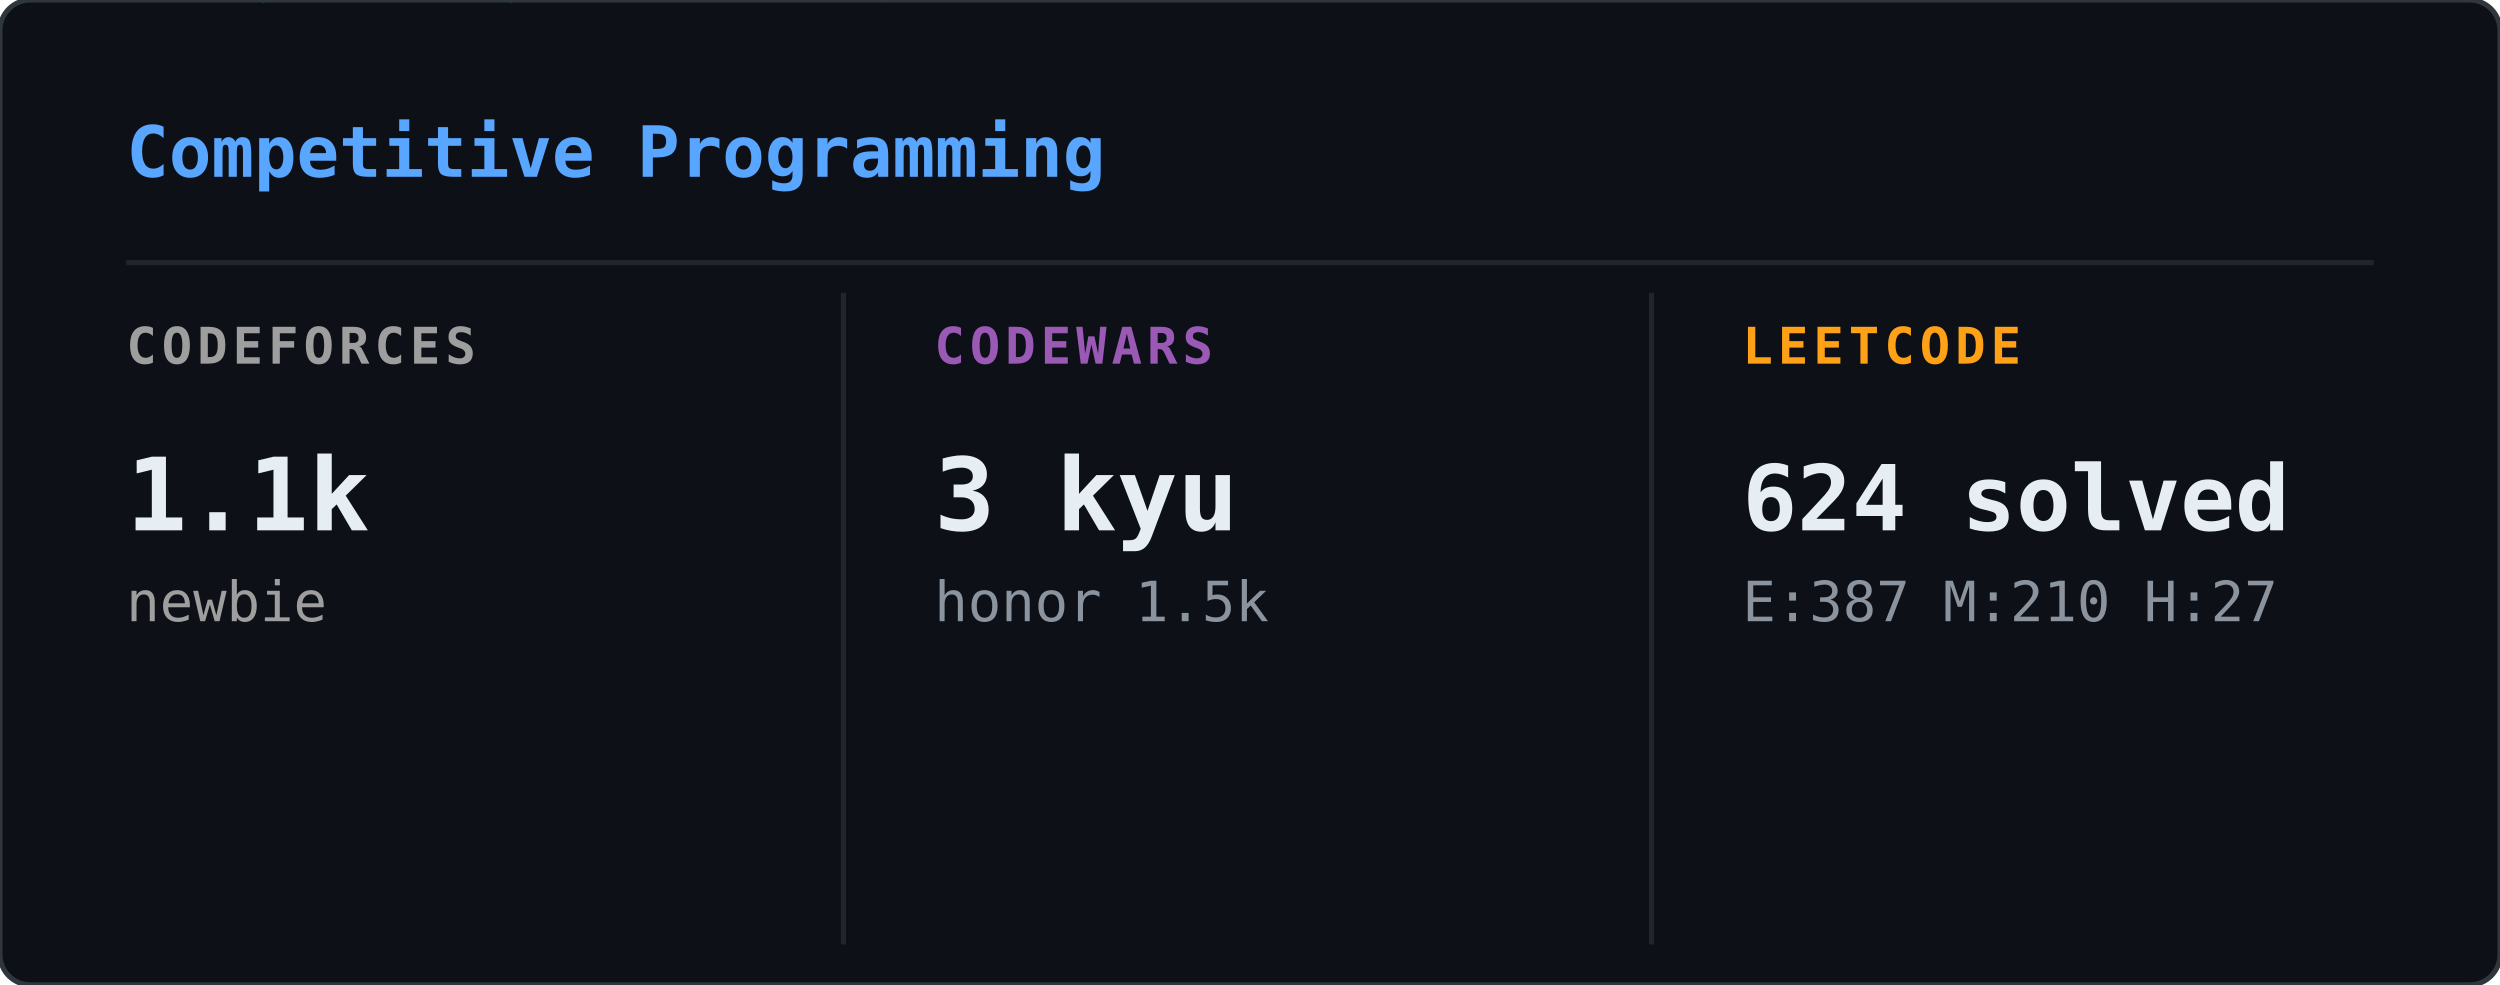
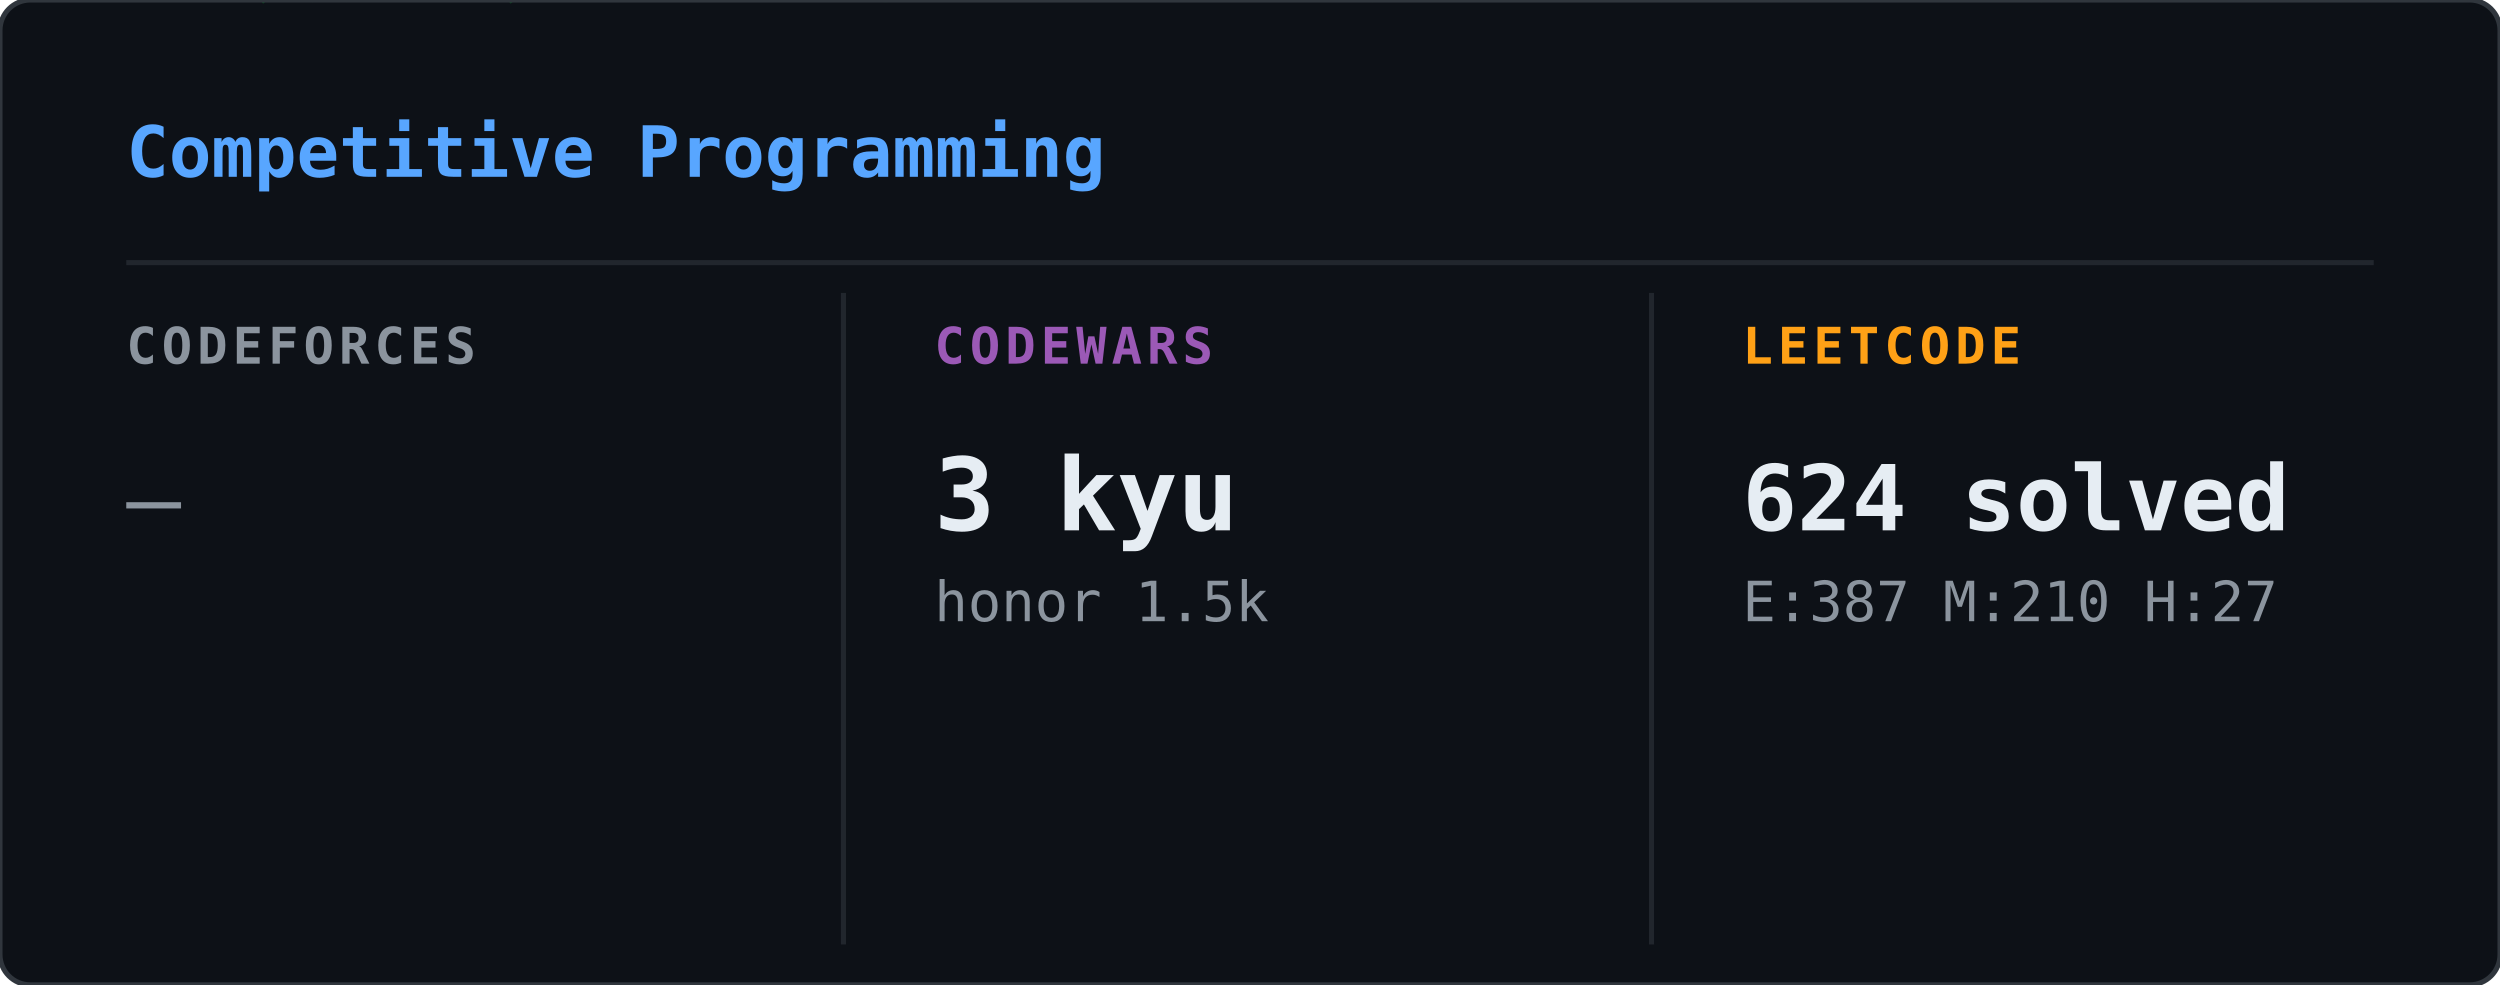
<svg xmlns="http://www.w3.org/2000/svg" width="495" height="195" viewBox="0 0 495 195">
  <defs>
    <clipPath id="cp-clip">
      <rect width="495" height="195" rx="6" />
    </clipPath>
  </defs>
  <rect width="495" height="195" rx="6" fill="#0d1117" />
  <g clip-path="url(#cp-clip)">
    <g opacity="0.22">
      <style>@keyframes cp0{from{transform:translateY(-60px)}to{transform:translateY(209px)}}@keyframes cp1{from{transform:translateY(-46px)}to{transform:translateY(209px)}}@keyframes cp2{from{transform:translateY(-46px)}to{transform:translateY(209px)}}@keyframes cp3{from{transform:translateY(-46px)}to{transform:translateY(209px)}}@keyframes cp4{from{transform:translateY(-46px)}to{transform:translateY(209px)}}@keyframes cp5{from{transform:translateY(-46px)}to{transform:translateY(209px)}}@keyframes cp6{from{transform:translateY(-46px)}to{transform:translateY(209px)}}@keyframes cp7{from{transform:translateY(-46px)}to{transform:translateY(209px)}}@keyframes cp8{from{transform:translateY(-46px)}to{transform:translateY(209px)}}@keyframes cp9{from{transform:translateY(-46px)}to{transform:translateY(209px)}}@keyframes cp10{from{transform:translateY(-46px)}to{transform:translateY(209px)}}@keyframes cp11{from{transform:translateY(-46px)}to{transform:translateY(209px)}}@keyframes cp12{from{transform:translateY(-46px)}to{transform:translateY(209px)}}@keyframes cp13{from{transform:translateY(-46px)}to{transform:translateY(209px)}}@keyframes cp14{from{transform:translateY(-46px)}to{transform:translateY(209px)}}@keyframes cp15{from{transform:translateY(-46px)}to{transform:translateY(209px)}}@keyframes cp16{from{transform:translateY(-46px)}to{transform:translateY(209px)}}@keyframes cp17{from{transform:translateY(-46px)}to{transform:translateY(209px)}}@keyframes cp18{from{transform:translateY(-46px)}to{transform:translateY(209px)}}@keyframes cp19{from{transform:translateY(-46px)}to{transform:translateY(209px)}}@keyframes cp20{from{transform:translateY(-46px)}to{transform:translateY(209px)}}@keyframes cp21{from{transform:translateY(-46px)}to{transform:translateY(209px)}}@keyframes cp22{from{transform:translateY(-46px)}to{transform:translateY(209px)}}@keyframes cp23{from{transform:translateY(-46px)}to{transform:translateY(209px)}}@keyframes cp24{from{transform:translateY(-46px)}to{transform:translateY(209px)}}@keyframes cp25{from{transform:translateY(-46px)}to{transform:translateY(209px)}}@keyframes cp26{from{transform:translateY(-46px)}to{transform:translateY(209px)}}@keyframes cp27{from{transform:translateY(-46px)}to{transform:translateY(209px)}}@keyframes cp28{from{transform:translateY(-46px)}to{transform:translateY(209px)}}@keyframes cp29{from{transform:translateY(-46px)}to{transform:translateY(209px)}}@keyframes cp30{from{transform:translateY(-46px)}to{transform:translateY(209px)}}@keyframes cp31{from{transform:translateY(-46px)}to{transform:translateY(209px)}}@keyframes cp32{from{transform:translateY(-46px)}to{transform:translateY(209px)}}@keyframes cp33{from{transform:translateY(-46px)}to{transform:translateY(209px)}}@keyframes cp34{from{transform:translateY(-46px)}to{transform:translateY(209px)}}@keyframes cp35{from{transform:translateY(-46px)}to{transform:translateY(209px)}}@keyframes cp36{from{transform:translateY(-46px)}to{transform:translateY(209px)}}@keyframes cp37{from{transform:translateY(-46px)}to{transform:translateY(209px)}}</style>
      <g style="animation:cp0 2.40s linear infinite;animation-delay:-0.01s">
        <text x="366" y="0" font-family="monospace" font-size="12" fill="#00ff41">5</text>
        <text x="366" y="-14" font-family="monospace" font-size="12" fill="#00ff41" opacity="0.80">ﾔ</text>
        <text x="366" y="-28" font-family="monospace" font-size="12" fill="#00ff41" opacity="0.60">ﾀ</text>
        <text x="366" y="-42" font-family="monospace" font-size="12" fill="#00ff41" opacity="0.40">ｿ</text>
        <text x="366" y="-56" font-family="monospace" font-size="12" fill="#00ff41" opacity="0.20">2</text>
      </g>
      <g style="animation:cp1 1.88s linear infinite;animation-delay:-1.42s">
        <text x="221" y="0" font-family="monospace" font-size="12" fill="#00ff41">ﾝ</text>
        <text x="221" y="-14" font-family="monospace" font-size="12" fill="#00ff41" opacity="0.75">ﾘ</text>
        <text x="221" y="-28" font-family="monospace" font-size="12" fill="#00ff41" opacity="0.50">ﾚ</text>
        <text x="221" y="-42" font-family="monospace" font-size="12" fill="#00ff41" opacity="0.25">ｧ</text>
      </g>
      <g style="animation:cp2 3.18s linear infinite;animation-delay:-0.68s">
        <text x="195" y="0" font-family="monospace" font-size="12" fill="#00ff41">ｺ</text>
        <text x="195" y="-14" font-family="monospace" font-size="12" fill="#00ff41" opacity="0.75">ﾃ</text>
        <text x="195" y="-28" font-family="monospace" font-size="12" fill="#00ff41" opacity="0.50">ｾ</text>
        <text x="195" y="-42" font-family="monospace" font-size="12" fill="#00ff41" opacity="0.25">ｬ</text>
      </g>
      <g style="animation:cp3 2.37s linear infinite;animation-delay:-0.52s">
        <text x="25" y="0" font-family="monospace" font-size="12" fill="#00ff41">ﾍ</text>
        <text x="25" y="-14" font-family="monospace" font-size="12" fill="#00ff41" opacity="0.75">ｺ</text>
        <text x="25" y="-28" font-family="monospace" font-size="12" fill="#00ff41" opacity="0.50">ｧ</text>
        <text x="25" y="-42" font-family="monospace" font-size="12" fill="#00ff41" opacity="0.25">ｫ</text>
      </g>
      <g style="animation:cp4 2.42s linear infinite;animation-delay:-0.67s">
        <text x="113" y="0" font-family="monospace" font-size="12" fill="#00ff41">ｭ</text>
        <text x="113" y="-14" font-family="monospace" font-size="12" fill="#00ff41" opacity="0.75">1</text>
        <text x="113" y="-28" font-family="monospace" font-size="12" fill="#00ff41" opacity="0.50">ﾅ</text>
        <text x="113" y="-42" font-family="monospace" font-size="12" fill="#00ff41" opacity="0.25">1</text>
      </g>
      <g style="animation:cp5 2.93s linear infinite;animation-delay:-1.00s">
        <text x="469" y="0" font-family="monospace" font-size="12" fill="#00ff41">ﾄ</text>
        <text x="469" y="-14" font-family="monospace" font-size="12" fill="#00ff41" opacity="0.75">ﾈ</text>
        <text x="469" y="-28" font-family="monospace" font-size="12" fill="#00ff41" opacity="0.50">ﾆ</text>
        <text x="469" y="-42" font-family="monospace" font-size="12" fill="#00ff41" opacity="0.25">ｼ</text>
      </g>
      <g style="animation:cp6 2.61s linear infinite;animation-delay:-1.55s">
        <text x="353" y="0" font-family="monospace" font-size="12" fill="#00ff41">0</text>
        <text x="353" y="-14" font-family="monospace" font-size="12" fill="#00ff41" opacity="0.75">ｵ</text>
        <text x="353" y="-28" font-family="monospace" font-size="12" fill="#00ff41" opacity="0.50">ﾅ</text>
        <text x="353" y="-42" font-family="monospace" font-size="12" fill="#00ff41" opacity="0.25">5</text>
      </g>
      <g style="animation:cp7 2.10s linear infinite;animation-delay:-0.63s">
        <text x="67" y="0" font-family="monospace" font-size="12" fill="#00ff41">ｱ</text>
        <text x="67" y="-14" font-family="monospace" font-size="12" fill="#00ff41" opacity="0.75">ﾍ</text>
        <text x="67" y="-28" font-family="monospace" font-size="12" fill="#00ff41" opacity="0.50">ﾆ</text>
        <text x="67" y="-42" font-family="monospace" font-size="12" fill="#00ff41" opacity="0.25">ｨ</text>
      </g>
      <g style="animation:cp8 1.60s linear infinite;animation-delay:-0.98s">
        <text x="91" y="0" font-family="monospace" font-size="12" fill="#00ff41">ｱ</text>
        <text x="91" y="-14" font-family="monospace" font-size="12" fill="#00ff41" opacity="0.75">1</text>
        <text x="91" y="-28" font-family="monospace" font-size="12" fill="#00ff41" opacity="0.50">7</text>
        <text x="91" y="-42" font-family="monospace" font-size="12" fill="#00ff41" opacity="0.25">ﾃ</text>
      </g>
      <g style="animation:cp9 2.20s linear infinite;animation-delay:-1.29s">
        <text x="332" y="0" font-family="monospace" font-size="12" fill="#00ff41">ﾇ</text>
        <text x="332" y="-14" font-family="monospace" font-size="12" fill="#00ff41" opacity="0.75">ﾘ</text>
        <text x="332" y="-28" font-family="monospace" font-size="12" fill="#00ff41" opacity="0.50">ﾍ</text>
        <text x="332" y="-42" font-family="monospace" font-size="12" fill="#00ff41" opacity="0.25">ﾃ</text>
      </g>
      <g style="animation:cp10 2.40s linear infinite;animation-delay:-0.51s">
        <text x="374" y="0" font-family="monospace" font-size="12" fill="#00ff41">ｶ</text>
        <text x="374" y="-14" font-family="monospace" font-size="12" fill="#00ff41" opacity="0.75">ｨ</text>
        <text x="374" y="-28" font-family="monospace" font-size="12" fill="#00ff41" opacity="0.50">ﾝ</text>
        <text x="374" y="-42" font-family="monospace" font-size="12" fill="#00ff41" opacity="0.25">ｼ</text>
      </g>
      <g style="animation:cp11 1.70s linear infinite;animation-delay:-1.08s">
        <text x="172" y="0" font-family="monospace" font-size="12" fill="#00ff41">ｲ</text>
        <text x="172" y="-14" font-family="monospace" font-size="12" fill="#00ff41" opacity="0.75">ｯ</text>
        <text x="172" y="-28" font-family="monospace" font-size="12" fill="#00ff41" opacity="0.50">ｻ</text>
        <text x="172" y="-42" font-family="monospace" font-size="12" fill="#00ff41" opacity="0.25">ｮ</text>
      </g>
      <g style="animation:cp12 2.37s linear infinite;animation-delay:-2.03s">
        <text x="99" y="0" font-family="monospace" font-size="12" fill="#00ff41">ｯ</text>
        <text x="99" y="-14" font-family="monospace" font-size="12" fill="#00ff41" opacity="0.75">1</text>
        <text x="99" y="-28" font-family="monospace" font-size="12" fill="#00ff41" opacity="0.50">ﾅ</text>
        <text x="99" y="-42" font-family="monospace" font-size="12" fill="#00ff41" opacity="0.25">ｬ</text>
      </g>
      <g style="animation:cp13 1.65s linear infinite;animation-delay:-0.30s">
        <text x="106" y="0" font-family="monospace" font-size="12" fill="#00ff41">ﾛ</text>
        <text x="106" y="-14" font-family="monospace" font-size="12" fill="#00ff41" opacity="0.75">ｧ</text>
        <text x="106" y="-28" font-family="monospace" font-size="12" fill="#00ff41" opacity="0.50">0</text>
        <text x="106" y="-42" font-family="monospace" font-size="12" fill="#00ff41" opacity="0.25">ｹ</text>
      </g>
      <g style="animation:cp14 2.77s linear infinite;animation-delay:-2.62s">
        <text x="327" y="0" font-family="monospace" font-size="12" fill="#00ff41">ｸ</text>
        <text x="327" y="-14" font-family="monospace" font-size="12" fill="#00ff41" opacity="0.75">ｵ</text>
        <text x="327" y="-28" font-family="monospace" font-size="12" fill="#00ff41" opacity="0.50">ｺ</text>
        <text x="327" y="-42" font-family="monospace" font-size="12" fill="#00ff41" opacity="0.25">ﾅ</text>
      </g>
      <g style="animation:cp15 1.84s linear infinite;animation-delay:-0.81s">
        <text x="477" y="0" font-family="monospace" font-size="12" fill="#00ff41">ﾐ</text>
        <text x="477" y="-14" font-family="monospace" font-size="12" fill="#00ff41" opacity="0.75">ｿ</text>
        <text x="477" y="-28" font-family="monospace" font-size="12" fill="#00ff41" opacity="0.50">0</text>
        <text x="477" y="-42" font-family="monospace" font-size="12" fill="#00ff41" opacity="0.25">ｫ</text>
      </g>
      <g style="animation:cp16 2.85s linear infinite;animation-delay:-1.49s">
        <text x="259" y="0" font-family="monospace" font-size="12" fill="#00ff41">ﾓ</text>
        <text x="259" y="-14" font-family="monospace" font-size="12" fill="#00ff41" opacity="0.75">ﾒ</text>
        <text x="259" y="-28" font-family="monospace" font-size="12" fill="#00ff41" opacity="0.50">ｩ</text>
        <text x="259" y="-42" font-family="monospace" font-size="12" fill="#00ff41" opacity="0.25">ｧ</text>
      </g>
      <g style="animation:cp17 1.80s linear infinite;animation-delay:-0.23s">
        <text x="369" y="0" font-family="monospace" font-size="12" fill="#00ff41">ｱ</text>
        <text x="369" y="-14" font-family="monospace" font-size="12" fill="#00ff41" opacity="0.75">ﾊ</text>
        <text x="369" y="-28" font-family="monospace" font-size="12" fill="#00ff41" opacity="0.50">ｼ</text>
        <text x="369" y="-42" font-family="monospace" font-size="12" fill="#00ff41" opacity="0.25">4</text>
      </g>
      <g style="animation:cp18 2.40s linear infinite;animation-delay:-0.13s">
        <text x="135" y="0" font-family="monospace" font-size="12" fill="#00ff41">ﾋ</text>
        <text x="135" y="-14" font-family="monospace" font-size="12" fill="#00ff41" opacity="0.75">ﾇ</text>
        <text x="135" y="-28" font-family="monospace" font-size="12" fill="#00ff41" opacity="0.50">ﾚ</text>
        <text x="135" y="-42" font-family="monospace" font-size="12" fill="#00ff41" opacity="0.25">ﾓ</text>
      </g>
      <g style="animation:cp19 2.61s linear infinite;animation-delay:-2.31s">
        <text x="114" y="0" font-family="monospace" font-size="12" fill="#00ff41">8</text>
        <text x="114" y="-14" font-family="monospace" font-size="12" fill="#00ff41" opacity="0.75">ﾗ</text>
        <text x="114" y="-28" font-family="monospace" font-size="12" fill="#00ff41" opacity="0.50">ﾌ</text>
        <text x="114" y="-42" font-family="monospace" font-size="12" fill="#00ff41" opacity="0.25">ｬ</text>
      </g>
      <g style="animation:cp20 2.89s linear infinite;animation-delay:-0.51s">
        <text x="277" y="0" font-family="monospace" font-size="12" fill="#00ff41">7</text>
        <text x="277" y="-14" font-family="monospace" font-size="12" fill="#00ff41" opacity="0.75">5</text>
        <text x="277" y="-28" font-family="monospace" font-size="12" fill="#00ff41" opacity="0.50">ｿ</text>
        <text x="277" y="-42" font-family="monospace" font-size="12" fill="#00ff41" opacity="0.25">ｿ</text>
      </g>
      <g style="animation:cp21 2.92s linear infinite;animation-delay:-1.28s">
        <text x="404" y="0" font-family="monospace" font-size="12" fill="#00ff41">ﾉ</text>
        <text x="404" y="-14" font-family="monospace" font-size="12" fill="#00ff41" opacity="0.75">ﾍ</text>
        <text x="404" y="-28" font-family="monospace" font-size="12" fill="#00ff41" opacity="0.50">ﾔ</text>
        <text x="404" y="-42" font-family="monospace" font-size="12" fill="#00ff41" opacity="0.25">4</text>
      </g>
      <g style="animation:cp22 1.87s linear infinite;animation-delay:-1.12s">
        <text x="41" y="0" font-family="monospace" font-size="12" fill="#00ff41">ｼ</text>
        <text x="41" y="-14" font-family="monospace" font-size="12" fill="#00ff41" opacity="0.75">ﾃ</text>
        <text x="41" y="-28" font-family="monospace" font-size="12" fill="#00ff41" opacity="0.50">ｸ</text>
        <text x="41" y="-42" font-family="monospace" font-size="12" fill="#00ff41" opacity="0.25">ｪ</text>
      </g>
      <g style="animation:cp23 1.78s linear infinite;animation-delay:-1.10s">
        <text x="449" y="0" font-family="monospace" font-size="12" fill="#00ff41">ﾋ</text>
        <text x="449" y="-14" font-family="monospace" font-size="12" fill="#00ff41" opacity="0.75">ｵ</text>
        <text x="449" y="-28" font-family="monospace" font-size="12" fill="#00ff41" opacity="0.50">ﾓ</text>
        <text x="449" y="-42" font-family="monospace" font-size="12" fill="#00ff41" opacity="0.25">ｹ</text>
      </g>
      <g style="animation:cp24 3.10s linear infinite;animation-delay:-3.00s">
        <text x="270" y="0" font-family="monospace" font-size="12" fill="#00ff41">ﾅ</text>
        <text x="270" y="-14" font-family="monospace" font-size="12" fill="#00ff41" opacity="0.75">6</text>
        <text x="270" y="-28" font-family="monospace" font-size="12" fill="#00ff41" opacity="0.50">ｭ</text>
        <text x="270" y="-42" font-family="monospace" font-size="12" fill="#00ff41" opacity="0.25">ﾒ</text>
      </g>
      <g style="animation:cp25 3.05s linear infinite;animation-delay:-0.93s">
        <text x="309" y="0" font-family="monospace" font-size="12" fill="#00ff41">ｫ</text>
        <text x="309" y="-14" font-family="monospace" font-size="12" fill="#00ff41" opacity="0.75">ﾓ</text>
        <text x="309" y="-28" font-family="monospace" font-size="12" fill="#00ff41" opacity="0.50">ｫ</text>
        <text x="309" y="-42" font-family="monospace" font-size="12" fill="#00ff41" opacity="0.25">0</text>
      </g>
      <g style="animation:cp26 3.00s linear infinite;animation-delay:-2.68s">
        <text x="50" y="0" font-family="monospace" font-size="12" fill="#00ff41">ｯ</text>
        <text x="50" y="-14" font-family="monospace" font-size="12" fill="#00ff41" opacity="0.75">6</text>
        <text x="50" y="-28" font-family="monospace" font-size="12" fill="#00ff41" opacity="0.50">ｭ</text>
        <text x="50" y="-42" font-family="monospace" font-size="12" fill="#00ff41" opacity="0.25">ｯ</text>
      </g>
      <g style="animation:cp27 1.74s linear infinite;animation-delay:-1.11s">
        <text x="471" y="0" font-family="monospace" font-size="12" fill="#00ff41">ｼ</text>
        <text x="471" y="-14" font-family="monospace" font-size="12" fill="#00ff41" opacity="0.75">ｧ</text>
        <text x="471" y="-28" font-family="monospace" font-size="12" fill="#00ff41" opacity="0.50">ﾋ</text>
        <text x="471" y="-42" font-family="monospace" font-size="12" fill="#00ff41" opacity="0.25">ﾋ</text>
      </g>
      <g style="animation:cp28 1.67s linear infinite;animation-delay:-1.33s">
        <text x="228" y="0" font-family="monospace" font-size="12" fill="#00ff41">ﾔ</text>
        <text x="228" y="-14" font-family="monospace" font-size="12" fill="#00ff41" opacity="0.75">1</text>
        <text x="228" y="-28" font-family="monospace" font-size="12" fill="#00ff41" opacity="0.50">ﾌ</text>
        <text x="228" y="-42" font-family="monospace" font-size="12" fill="#00ff41" opacity="0.25">ﾊ</text>
      </g>
      <g style="animation:cp29 2.02s linear infinite;animation-delay:-0.64s">
        <text x="60" y="0" font-family="monospace" font-size="12" fill="#00ff41">ﾃ</text>
        <text x="60" y="-14" font-family="monospace" font-size="12" fill="#00ff41" opacity="0.75">ｭ</text>
        <text x="60" y="-28" font-family="monospace" font-size="12" fill="#00ff41" opacity="0.50">ﾔ</text>
        <text x="60" y="-42" font-family="monospace" font-size="12" fill="#00ff41" opacity="0.25">ﾀ</text>
      </g>
      <g style="animation:cp30 2.97s linear infinite;animation-delay:-2.86s">
        <text x="178" y="0" font-family="monospace" font-size="12" fill="#00ff41">ﾇ</text>
        <text x="178" y="-14" font-family="monospace" font-size="12" fill="#00ff41" opacity="0.75">ﾕ</text>
        <text x="178" y="-28" font-family="monospace" font-size="12" fill="#00ff41" opacity="0.50">ｷ</text>
        <text x="178" y="-42" font-family="monospace" font-size="12" fill="#00ff41" opacity="0.25">ｵ</text>
      </g>
      <g style="animation:cp31 1.75s linear infinite;animation-delay:-1.72s">
        <text x="175" y="0" font-family="monospace" font-size="12" fill="#00ff41">ﾉ</text>
        <text x="175" y="-14" font-family="monospace" font-size="12" fill="#00ff41" opacity="0.75">ｸ</text>
        <text x="175" y="-28" font-family="monospace" font-size="12" fill="#00ff41" opacity="0.50">ｿ</text>
        <text x="175" y="-42" font-family="monospace" font-size="12" fill="#00ff41" opacity="0.25">ﾍ</text>
      </g>
      <g style="animation:cp32 2.71s linear infinite;animation-delay:-2.06s">
        <text x="309" y="0" font-family="monospace" font-size="12" fill="#00ff41">ﾉ</text>
        <text x="309" y="-14" font-family="monospace" font-size="12" fill="#00ff41" opacity="0.75">ﾜ</text>
        <text x="309" y="-28" font-family="monospace" font-size="12" fill="#00ff41" opacity="0.50">ｶ</text>
        <text x="309" y="-42" font-family="monospace" font-size="12" fill="#00ff41" opacity="0.25">ﾇ</text>
      </g>
      <g style="animation:cp33 2.23s linear infinite;animation-delay:-1.91s">
        <text x="20" y="0" font-family="monospace" font-size="12" fill="#00ff41">7</text>
        <text x="20" y="-14" font-family="monospace" font-size="12" fill="#00ff41" opacity="0.75">5</text>
        <text x="20" y="-28" font-family="monospace" font-size="12" fill="#00ff41" opacity="0.50">ｶ</text>
        <text x="20" y="-42" font-family="monospace" font-size="12" fill="#00ff41" opacity="0.25">ｼ</text>
      </g>
      <g style="animation:cp34 2.66s linear infinite;animation-delay:-1.12s">
        <text x="351" y="0" font-family="monospace" font-size="12" fill="#00ff41">ﾅ</text>
        <text x="351" y="-14" font-family="monospace" font-size="12" fill="#00ff41" opacity="0.75">3</text>
        <text x="351" y="-28" font-family="monospace" font-size="12" fill="#00ff41" opacity="0.50">ﾋ</text>
        <text x="351" y="-42" font-family="monospace" font-size="12" fill="#00ff41" opacity="0.25">ｴ</text>
      </g>
      <g style="animation:cp35 2.77s linear infinite;animation-delay:-0.59s">
        <text x="279" y="0" font-family="monospace" font-size="12" fill="#00ff41">ﾋ</text>
        <text x="279" y="-14" font-family="monospace" font-size="12" fill="#00ff41" opacity="0.75">ｨ</text>
        <text x="279" y="-28" font-family="monospace" font-size="12" fill="#00ff41" opacity="0.50">ﾈ</text>
        <text x="279" y="-42" font-family="monospace" font-size="12" fill="#00ff41" opacity="0.25">ﾑ</text>
      </g>
      <g style="animation:cp36 2.13s linear infinite;animation-delay:-1.62s">
        <text x="402" y="0" font-family="monospace" font-size="12" fill="#00ff41">ｳ</text>
        <text x="402" y="-14" font-family="monospace" font-size="12" fill="#00ff41" opacity="0.75">ｪ</text>
        <text x="402" y="-28" font-family="monospace" font-size="12" fill="#00ff41" opacity="0.50">2</text>
        <text x="402" y="-42" font-family="monospace" font-size="12" fill="#00ff41" opacity="0.25">ﾊ</text>
      </g>
      <g style="animation:cp37 1.57s linear infinite;animation-delay:-0.79s">
        <text x="465" y="0" font-family="monospace" font-size="12" fill="#00ff41">ﾋ</text>
        <text x="465" y="-14" font-family="monospace" font-size="12" fill="#00ff41" opacity="0.75">ﾌ</text>
        <text x="465" y="-28" font-family="monospace" font-size="12" fill="#00ff41" opacity="0.50">ｯ</text>
        <text x="465" y="-42" font-family="monospace" font-size="12" fill="#00ff41" opacity="0.25">ｨ</text>
      </g>
    </g>
  </g>
  <rect width="495" height="195" rx="6" fill="none" stroke="#30363d" stroke-width="1" />
  <text x="25" y="35" font-family="monospace" font-size="14" font-weight="600" fill="#58a6ff">Competitive Programming</text>
  <line x1="25" y1="52" x2="470" y2="52" stroke="#21262d" stroke-width="1" />
  <line x1="167" y1="58" x2="167" y2="187" stroke="#21262d" stroke-width="1" />
  <line x1="327" y1="58" x2="327" y2="187" stroke="#21262d" stroke-width="1" />
-   <text x="25" y="72" font-family="monospace" font-size="10" font-weight="600" fill="#9e9e9e" letter-spacing="1">CODEFORCES</text>
-   <text x="25" y="105" font-family="monospace" font-size="20" font-weight="700" fill="#e6edf3">1.1k</text>
-   <text x="25" y="123" font-family="monospace" font-size="11" font-weight="400" fill="#9e9e9e">newbie</text>
+   <text x="25" y="72" font-family="monospace" font-size="10" font-weight="600" fill="#8b949e" letter-spacing="1">CODEFORCES</text>
+   <text x="25" y="105" font-family="monospace" font-size="18" font-weight="400" fill="#8b949e">—</text>
  <text x="185" y="72" font-family="monospace" font-size="10" font-weight="600" fill="#9b59b6" letter-spacing="1">CODEWARS</text>
  <text x="185" y="105" font-family="monospace" font-size="20" font-weight="700" fill="#e6edf3">3 kyu</text>
  <text x="185" y="123" font-family="monospace" font-size="11" font-weight="400" fill="#8b949e">honor 1.5k</text>
  <text x="345" y="72" font-family="monospace" font-size="10" font-weight="600" fill="#ffa116" letter-spacing="1">LEETCODE</text>
  <text x="345" y="105" font-family="monospace" font-size="18" font-weight="700" fill="#e6edf3">624 solved</text>
  <text x="345" y="123" font-family="monospace" font-size="11" font-weight="400" fill="#8b949e">E:387 M:210 H:27</text>
</svg>
